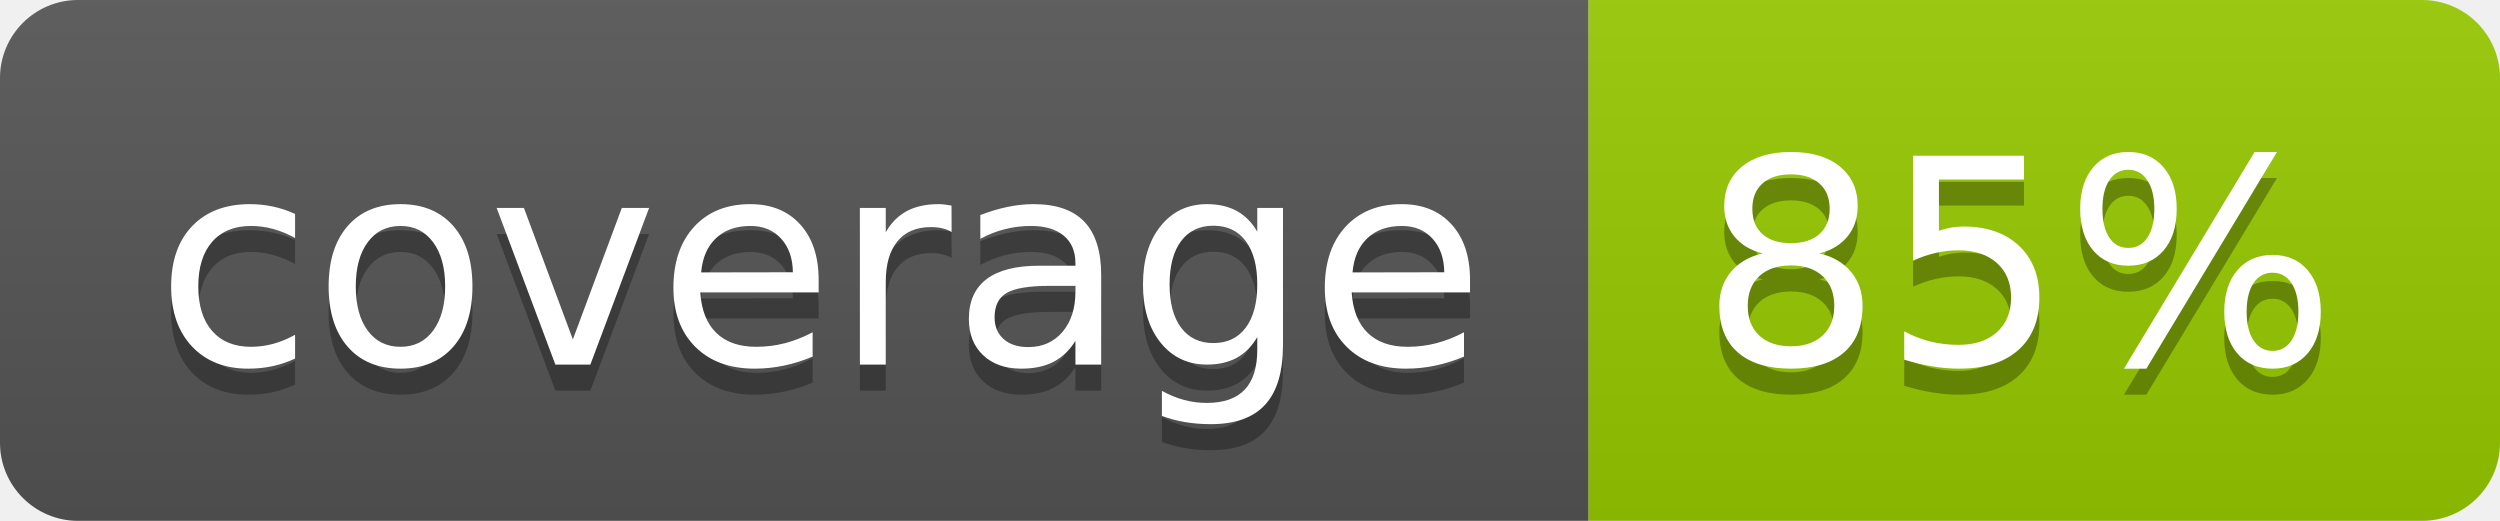
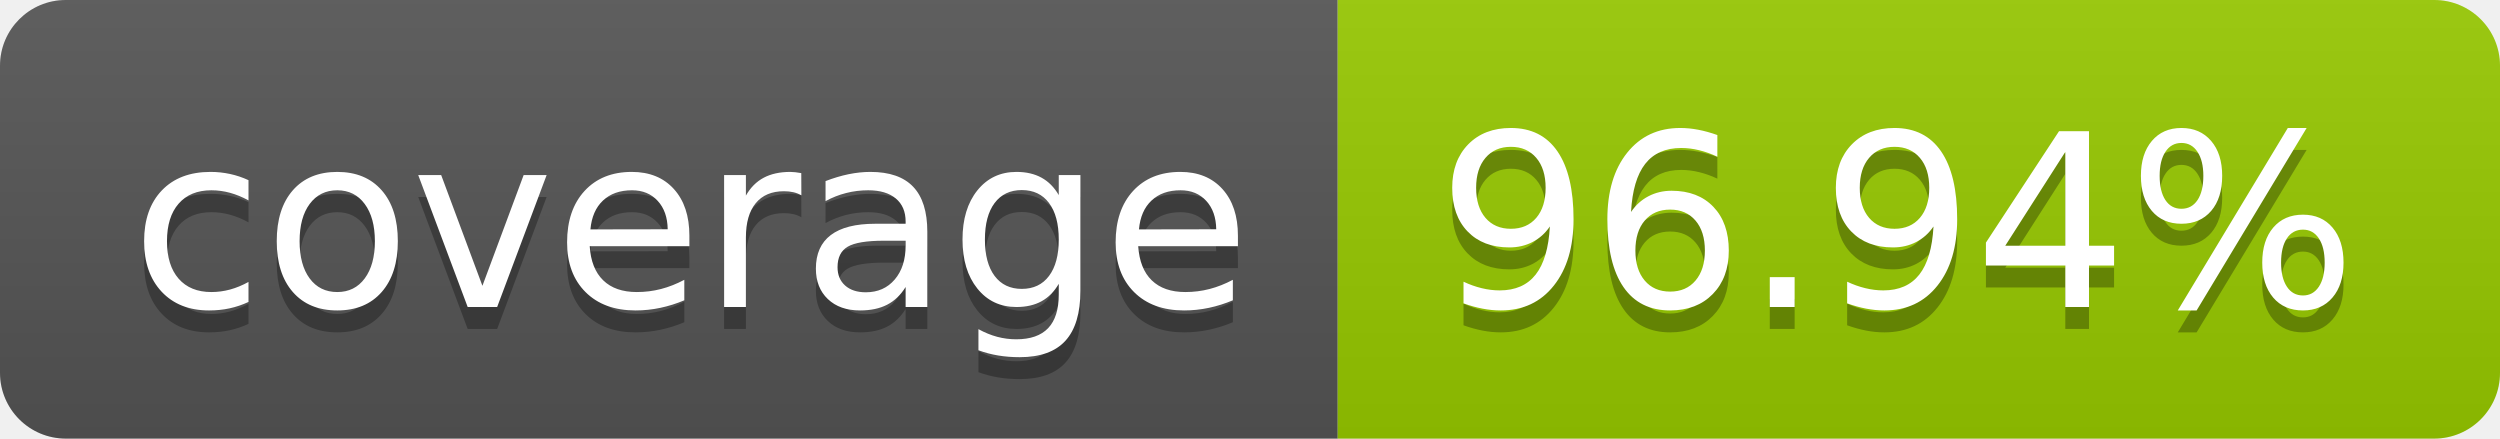
- <svg xmlns="http://www.w3.org/2000/svg" width="96" height="20" role="img" aria-label="coverage: 85%">
+ <svg xmlns="http://www.w3.org/2000/svg" width="114" height="20" role="img" aria-label="coverage: 96.94%">
  <linearGradient id="s" x2="0" y2="100%">
    <stop offset="0" stop-color="#bbb" stop-opacity=".1" />
    <stop offset="1" stop-opacity=".1" />
  </linearGradient>
  <clipPath id="r">
-     <rect width="96" height="20" rx="3" fill="#fff" />
+     <rect width="114" height="20" rx="3" fill="#fff" />
  </clipPath>
  <g clip-path="url(#r)">
    <rect width="61" height="20" fill="#555" />
-     <rect x="61" width="35" height="20" fill="#97ca00" />
-     <rect width="96" height="20" fill="url(#s)" />
+     <rect x="61" width="53" height="20" fill="#97ca00" />
+     <rect width="114" height="20" fill="url(#s)" />
  </g>
  <g fill="#fff" text-anchor="middle" font-family="Verdana,Geneva,DejaVu Sans,sans-serif" text-rendering="geometricPrecision" font-size="110">
    <text aria-hidden="true" x="315" y="150" fill="#010101" fill-opacity=".3" transform="scale(.1)" textLength="510">coverage</text>
    <text x="315" y="140" transform="scale(.1)" fill="#fff" textLength="510">coverage</text>
-     <text aria-hidden="true" x="775" y="150" fill="#010101" fill-opacity=".3" transform="scale(.1)" textLength="250">85%</text>
-     <text x="775" y="140" transform="scale(.1)" fill="#fff" textLength="250">85%</text>
+     <text aria-hidden="true" x="865" y="150" fill="#010101" fill-opacity=".3" transform="scale(.1)" textLength="430">96.94%</text>
+     <text x="865" y="140" transform="scale(.1)" fill="#fff" textLength="430">96.94%</text>
  </g>
</svg>
